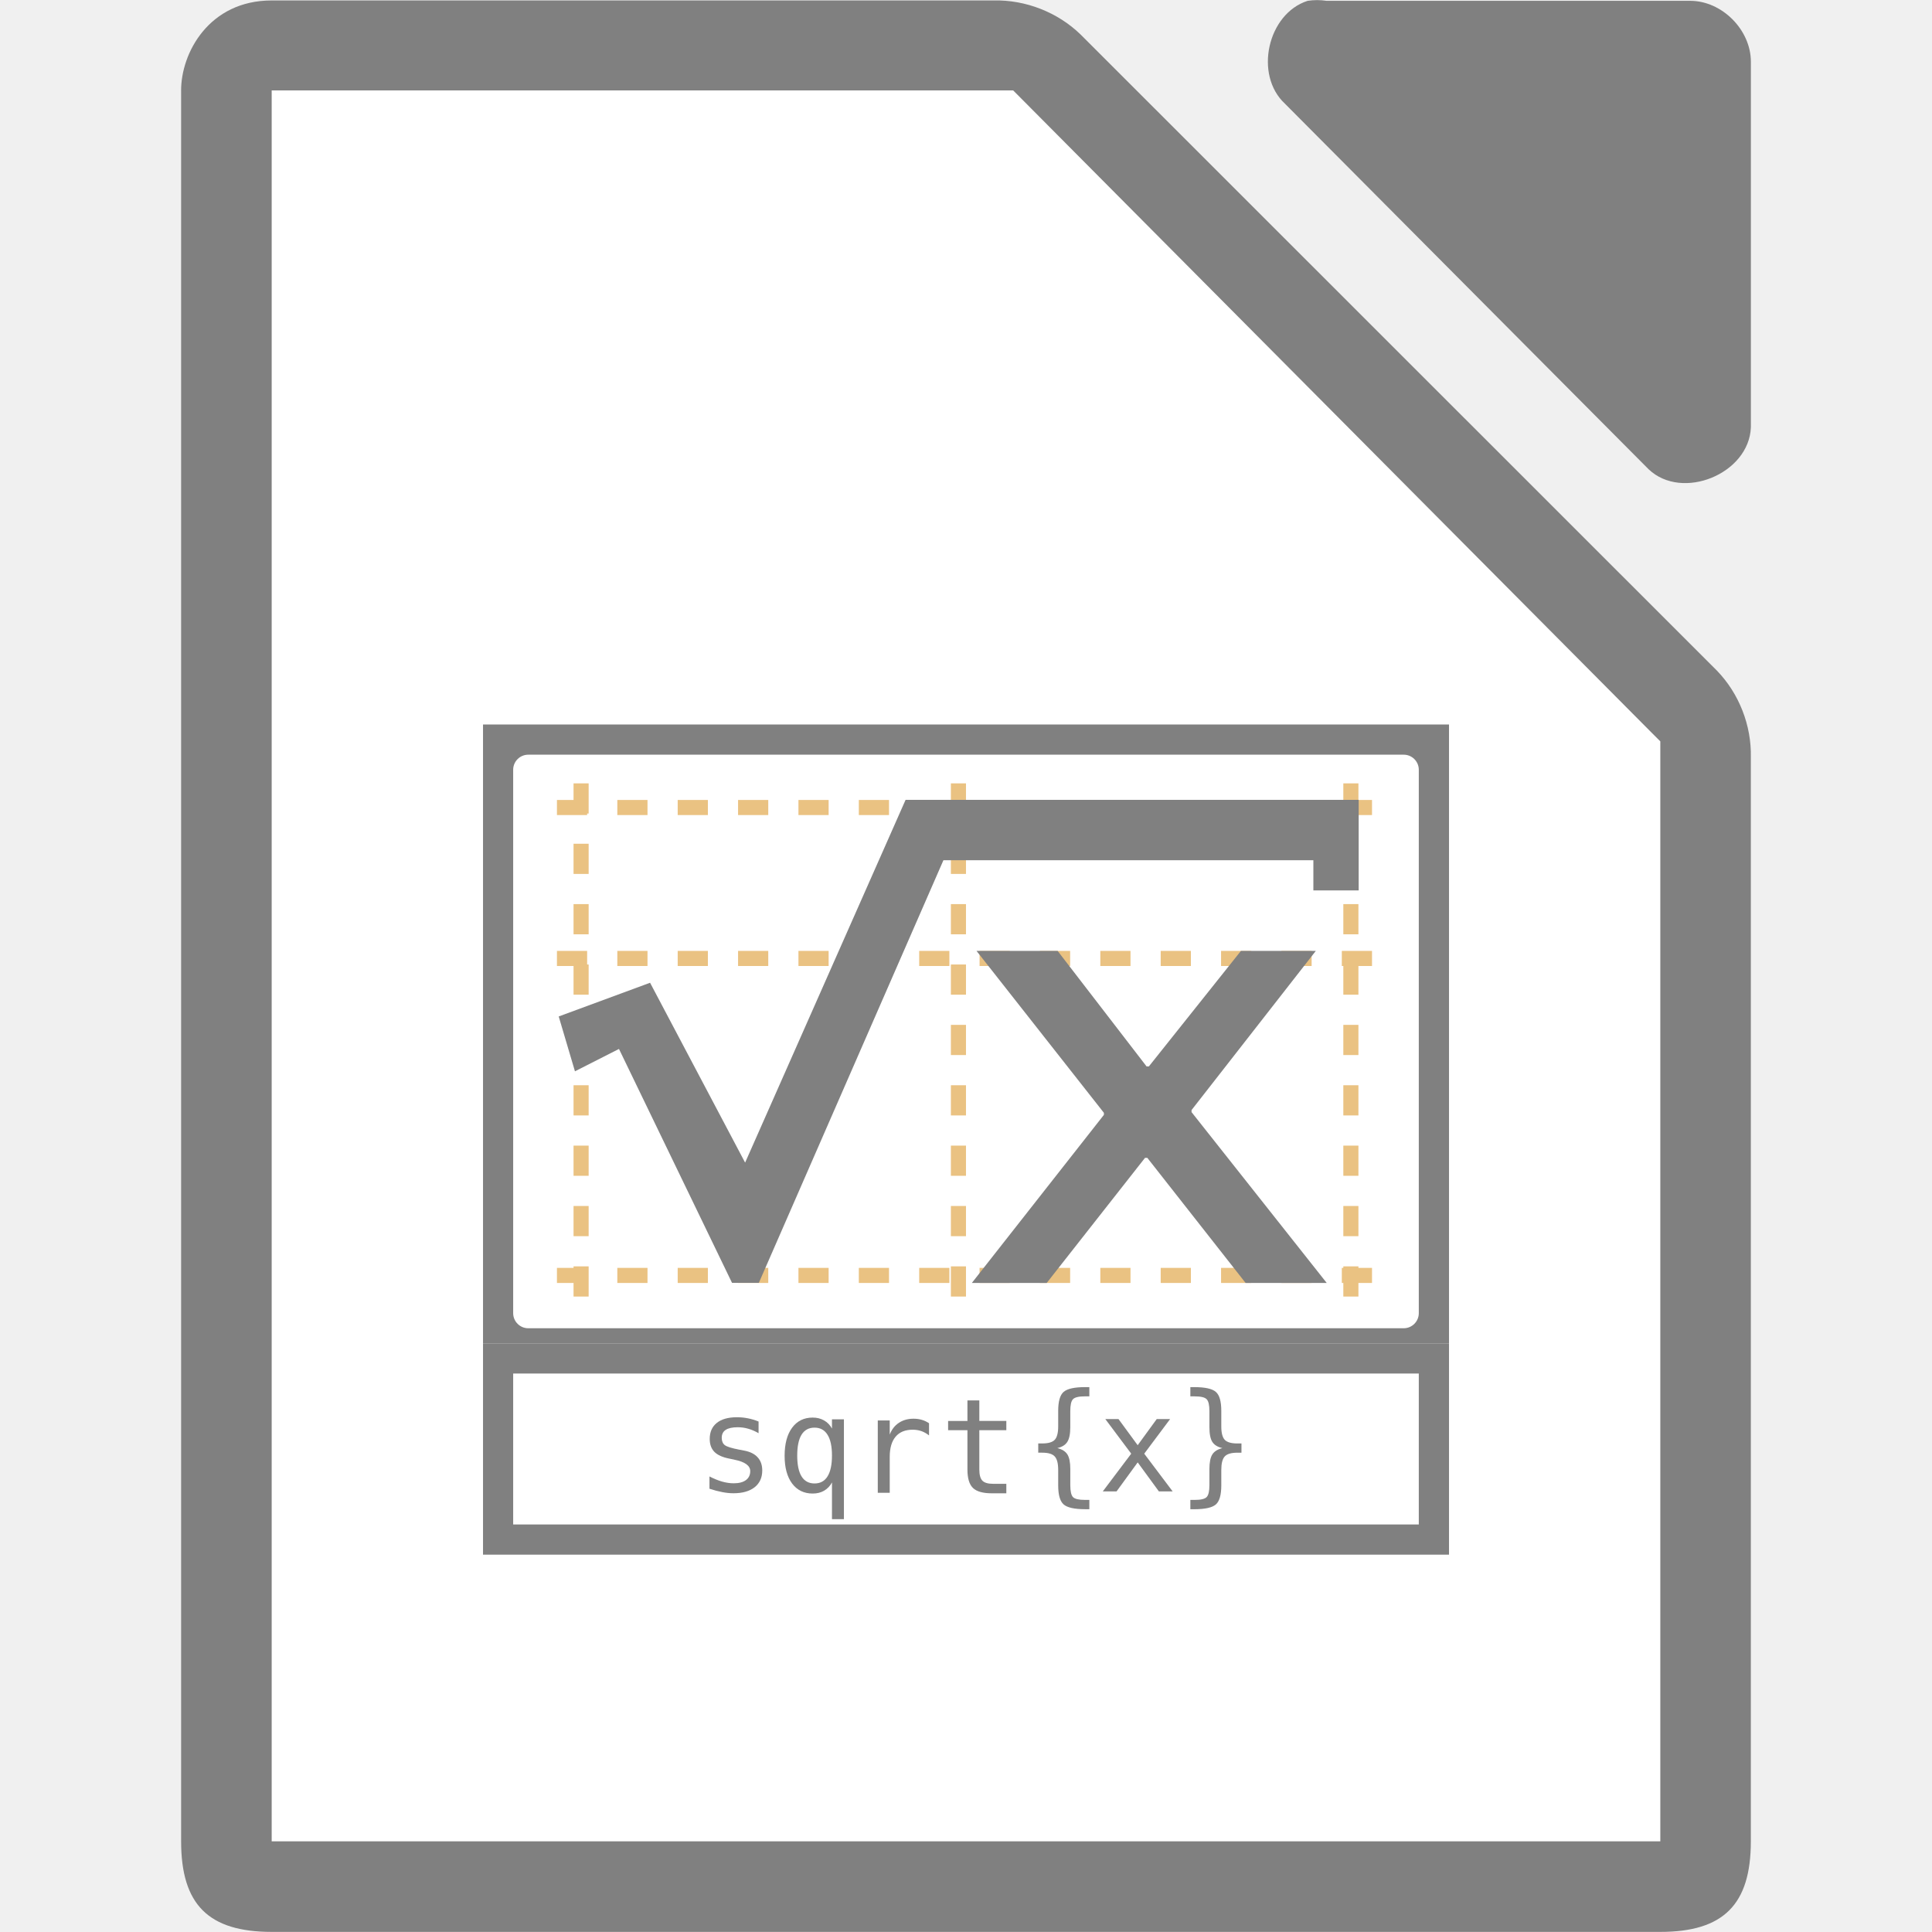
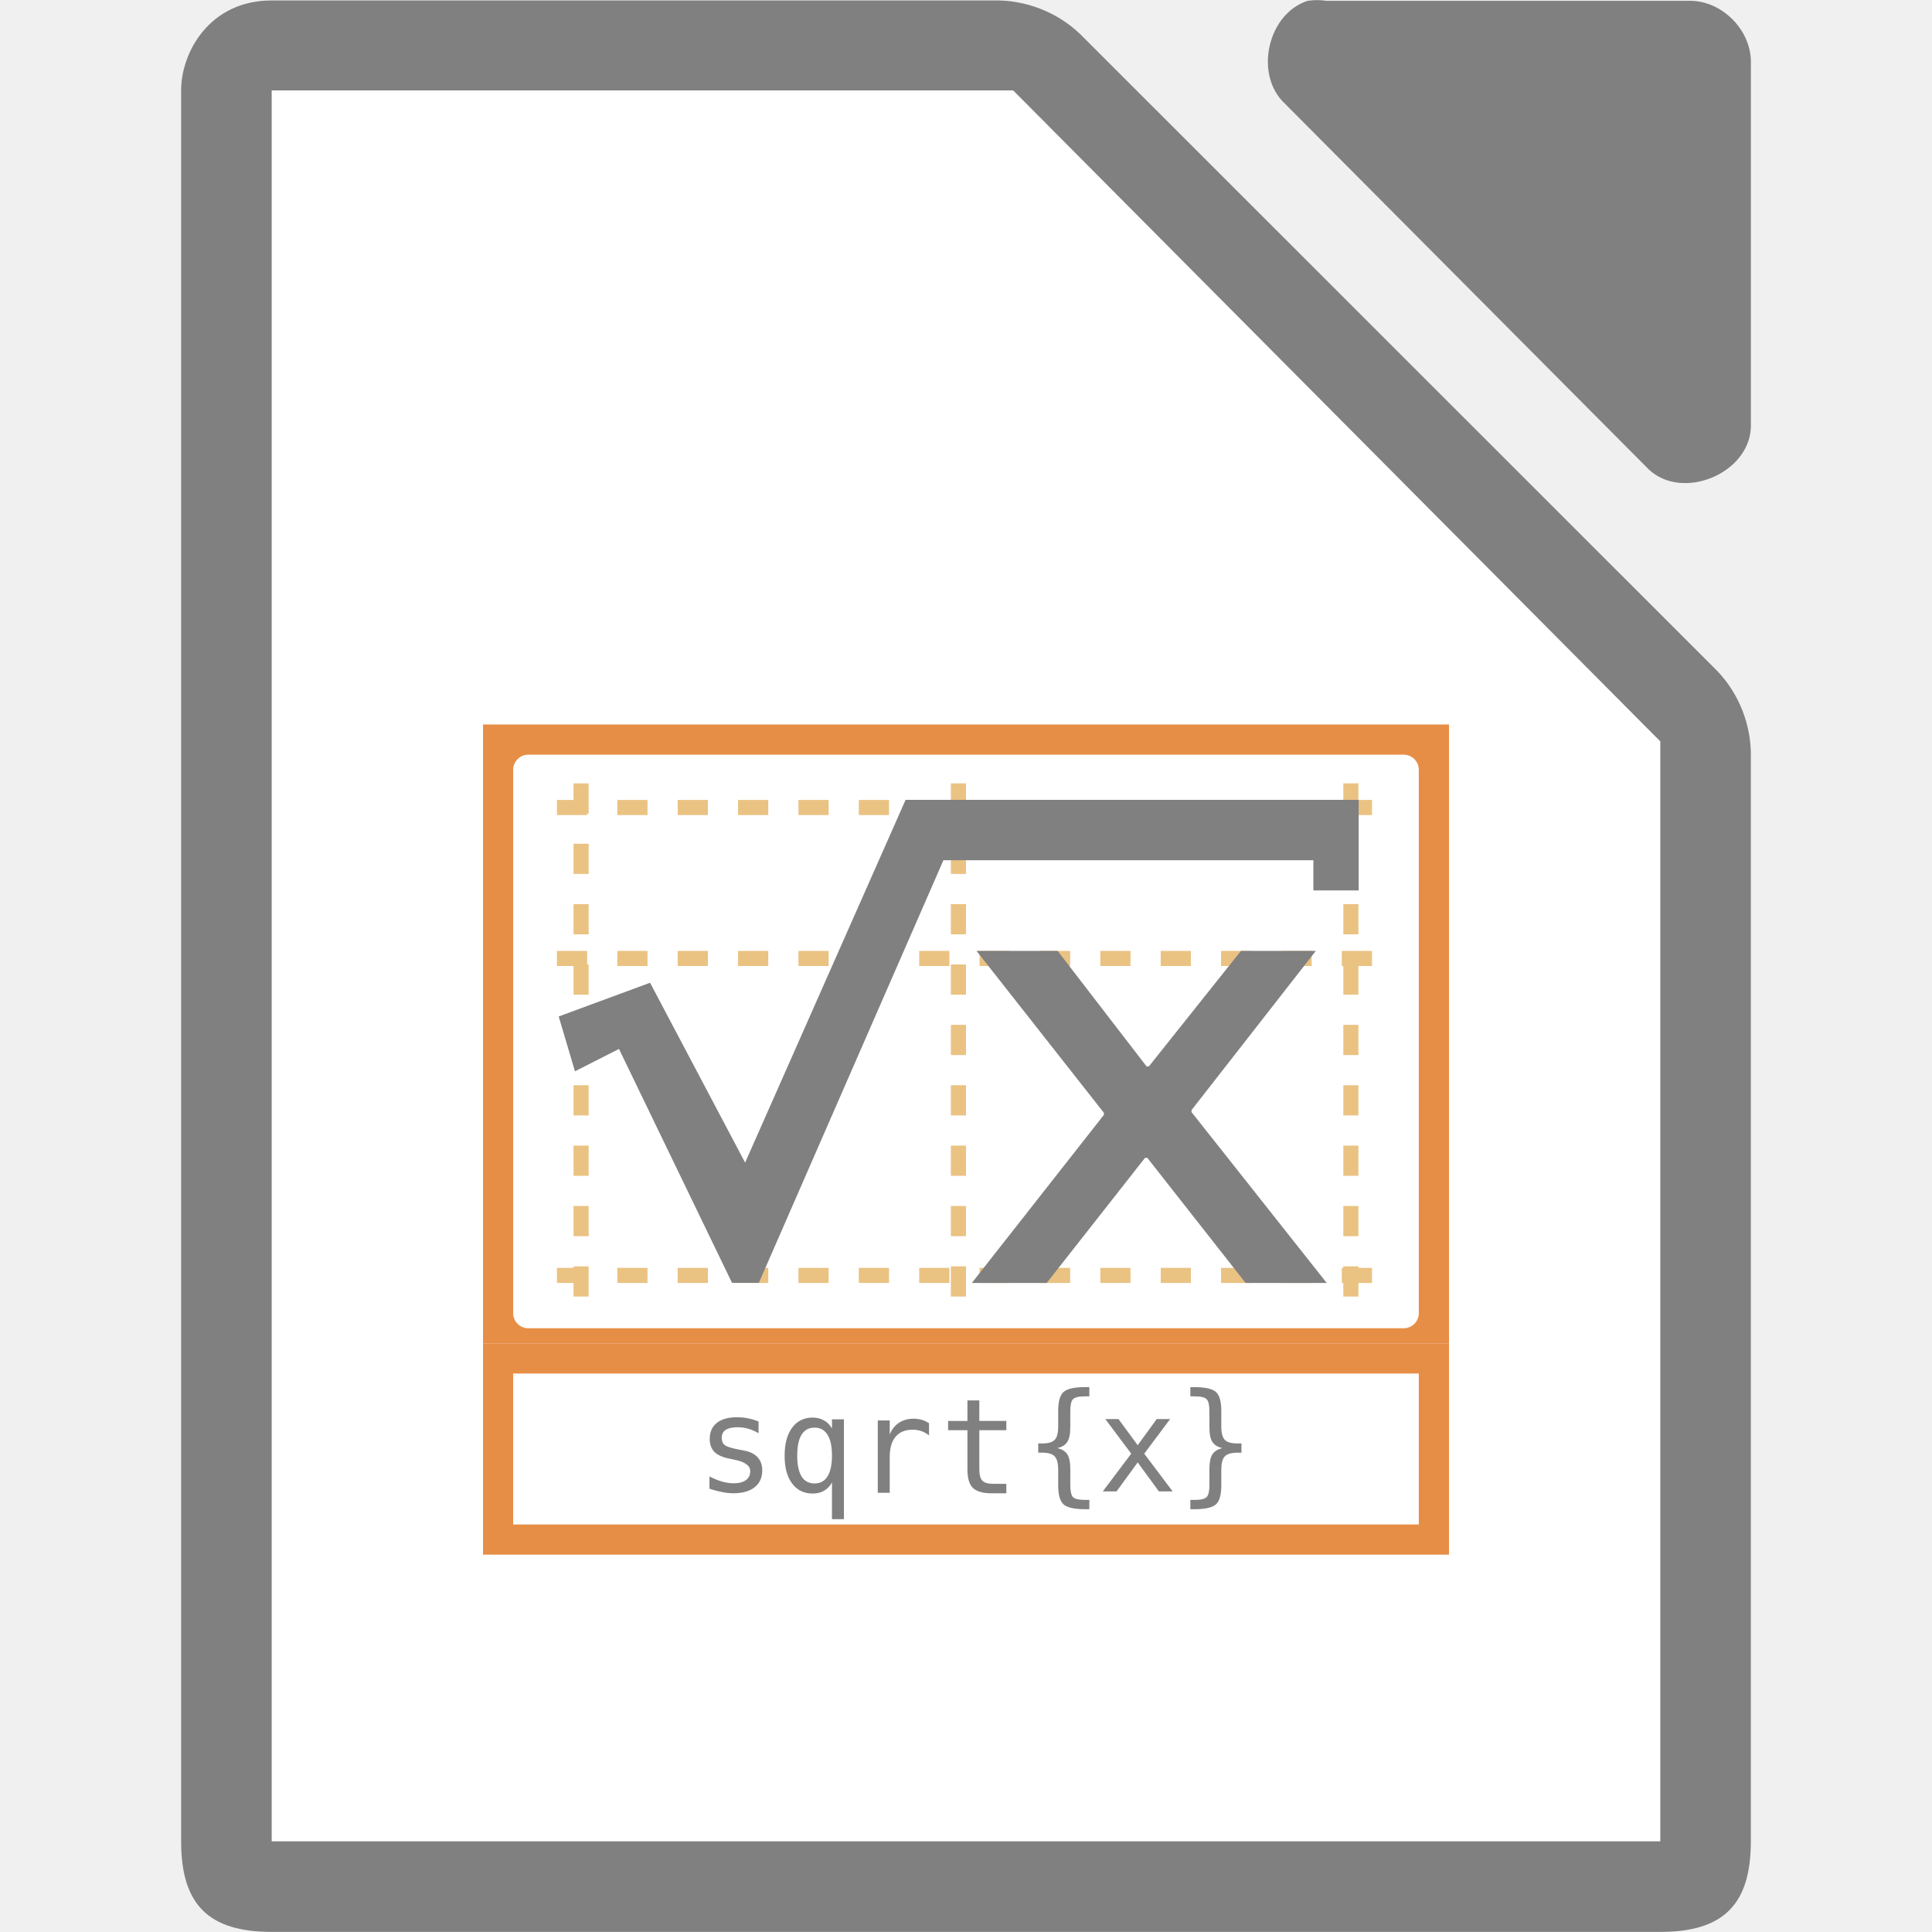
<svg xmlns="http://www.w3.org/2000/svg" viewBox="0 0 128 128">
  <path d="m12 6.027v115.968c0 4.188 1.811 5.997 6 5.998h91.998c4.189-0 5.999-1.81 6-5.998v-71.819c.048-2.112-.78-4.231-2.25-5.748l-42.163-42.149c-1.518-1.469-3.637-2.298-5.75-2.249h-47.836c-4.152 0-6.018 3.485-6 5.998z" fill="#808080" />
  <path d="m86.634.055c-2.663.853-3.559 4.906-1.506 6.812l24.095 24.221c2.226 2.122 6.66.306 6.777-2.775v-24.221c-0-2.114-1.913-4.037-4.016-4.037h-24.095c-.415-.064-.84-.064-1.255 0z" fill="#808080" />
  <path d="m18 5.992v2 112 2h2 88 2v-2-70-.875l-.625-.625-41.75-42-.5-.5h-.875-46.25z" fill="#fff" />
-   <path d="m32.001 89h64v14h-64z" fill="#808080" />
-   <path d="m32.001 48h64v41h-64z" fill="#808080" />
+   <path d="m32.001 89h64v14h-64z" fill="#e78e46" />
+   <path d="m32.001 48h64v41h-64z" fill="#e78e46" />
  <rect fill="#fff" height="38" rx="1" width="60" x="33.999" y="50" />
  <path d="m33.999 91h60v10h-60z" fill="#fff" />
  <path d="m89.499 50.5v37m-51-37v37m25-37v37m-28-3h57m-57-21h57m-57-10h57" fill="none" stroke="#eac282" stroke-dasharray="1 3" stroke-dashoffset="6.1" stroke-linecap="square" />
  <g fill="#808080">
    <path d="m60 52.993h30.016v6h-3.002v-2h-24.51l-12.229 28h-1.776l-7.49-15.498-2.917 1.482-1.076-3.634 6.053-2.233 6.297 11.917 10.631-24.034" />
    <path d="m87.176 63h-4.961l-6.098 7.651h-.155l-5.891-7.651h-5.374l8.439 10.727v.136l-8.749 11.136h4.961l6.511-8.287h.155l6.511 8.287h5.374l-8.956-11.318v-.136z" />
    <path d="m50.257 94.183v.77c-.225-.131-.452-.23-.681-.295-.228-.066-.461-.099-.698-.099-.357 0-.623.059-.8.175-.174.114-.261.29-.261.526 0 .214.066.374.197.479.131.106.458.208.98.308l.317.06c.391.074.686.223.886.445.203.223.304.512.304.869 0 .474-.168.845-.505 1.113-.337.265-.805.398-1.404.398-.237 0-.485-.026-.745-.077-.26-.049-.541-.123-.843-.223v-.813c.294.151.575.265.843.342.268.074.522.111.762.111.348 0 .618-.07.809-.21.191-.143.287-.341.287-.595 0-.365-.35-.618-1.049-.758l-.034-.01-.295-.06c-.454-.089-.785-.237-.993-.445-.208-.211-.313-.498-.313-.86 0-.459.156-.813.467-1.061.311-.251.755-.377 1.331-.377.257 0 .504.024.74.073.237.046.469.116.698.21" />
    <path d="m52.818 96.434c0 .611.096 1.071.287 1.382.194.311.481.467.86.467.38 0 .666-.155.86-.467.197-.314.295-.775.295-1.382 0-.608-.098-1.067-.295-1.378-.194-.314-.481-.471-.86-.471-.38 0-.666.155-.86.467-.191.311-.287.772-.287 1.383m2.303 1.78c-.128.237-.302.419-.522.548-.217.126-.469.188-.758.188-.574 0-1.027-.221-1.361-.663-.331-.445-.497-1.057-.497-1.836 0-.793.166-1.414.497-1.862.331-.448.785-.672 1.361-.672.285 0 .536.063.753.188.22.123.395.302.526.539v-.612h.792v6.617h-.792z" />
    <path d="m61.551 95.099c-.168-.131-.34-.227-.514-.287-.174-.06-.365-.09-.574-.09-.491 0-.866.154-1.126.462-.26.308-.39.753-.39 1.335v2.384h-.792v-4.794h.792v.937c.131-.34.332-.599.604-.779.274-.183.598-.274.972-.274.194 0 .375.024.544.073.168.049.33.124.484.227v.805" />
    <path d="m64.883 92.78v1.361h1.789v.612h-1.789v2.602c0 .354.067.601.201.741.134.14.368.21.702.21h.886v.629h-.963c-.591 0-1.007-.118-1.25-.355-.243-.237-.364-.645-.364-1.224v-2.602h-1.28v-.612h1.28v-1.361z" />
    <path d="m72.172 99.373v.616h-.274c-.711 0-1.187-.105-1.43-.317-.24-.211-.36-.632-.36-1.263v-1.023c-0-.431-.077-.729-.231-.894-.151-.166-.427-.248-.826-.248h-.265v-.612h.265c.402 0 .679-.081.83-.244.151-.163.227-.458.227-.886v-1.027c-0-.63.12-1.05.36-1.258.243-.211.719-.317 1.43-.317h.274v.612h-.3c-.4 0-.661.063-.783.188-.12.123-.18.387-.18.792v1.061c0 .448-.066.773-.197.976-.128.203-.35.34-.663.411.317.077.539.217.668.419s.193.526.193.972v1.061c0 .408.06.673.18.796.123.123.384.184.783.184z" />
    <path d="m77.524 94.016-1.716 2.294 1.883 2.499h-.912l-1.404-1.922-1.4 1.922h-.912l1.883-2.499-1.716-2.294h.873l1.271 1.733 1.263-1.733z" />
    <path d="m78.864 99.373h.291c.402 0 .665-.063.788-.188.123-.126.184-.39.184-.792v-1.061c0-.445.064-.769.193-.972.128-.203.351-.342.668-.419-.314-.071-.537-.208-.668-.411-.128-.203-.193-.528-.193-.976v-1.061c0-.402-.061-.666-.184-.792-.123-.126-.385-.188-.788-.188h-.291v-.612h.265c.71 0 1.186.106 1.425.317.24.208.36.628.36 1.258v1.027c0 .428.076.723.227.886.154.163.432.244.835.244h.274v.612h-.274c-.402 0-.681.083-.835.248-.151.166-.227.464-.227.894v1.023c0 .631-.12 1.052-.36 1.263-.24.211-.715.317-1.425.317h-.265z" />
  </g>
</svg>
